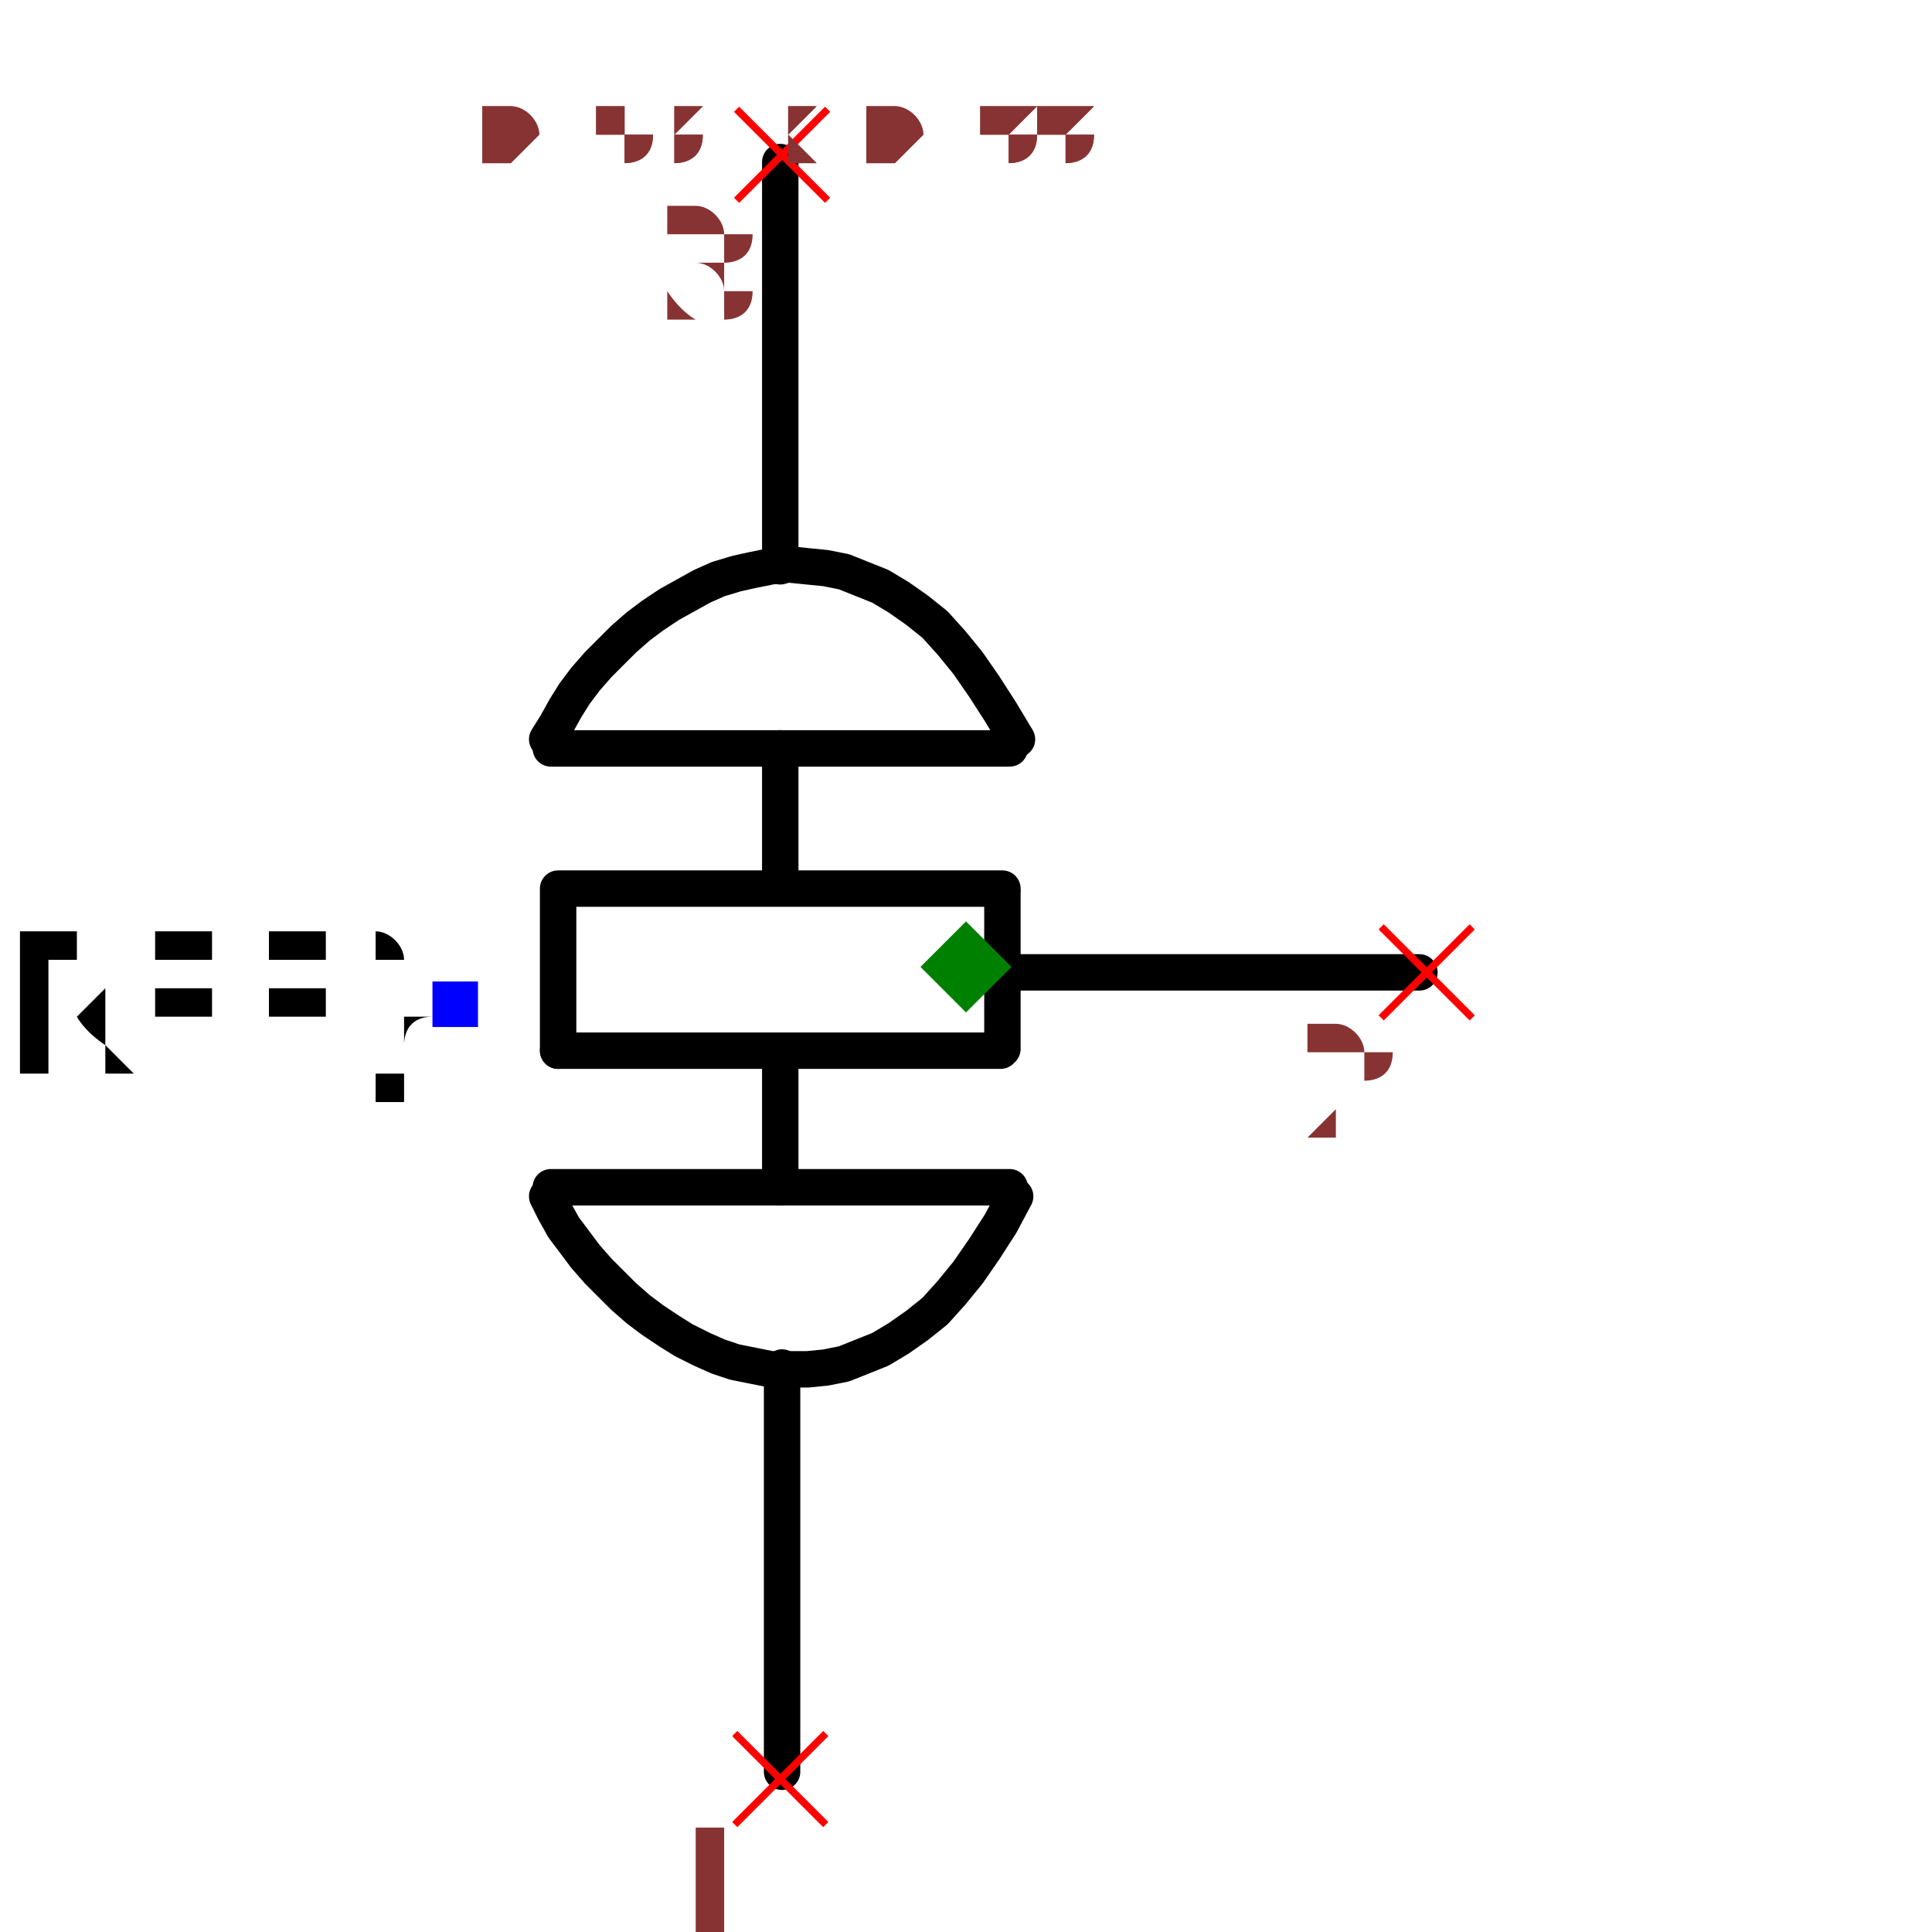
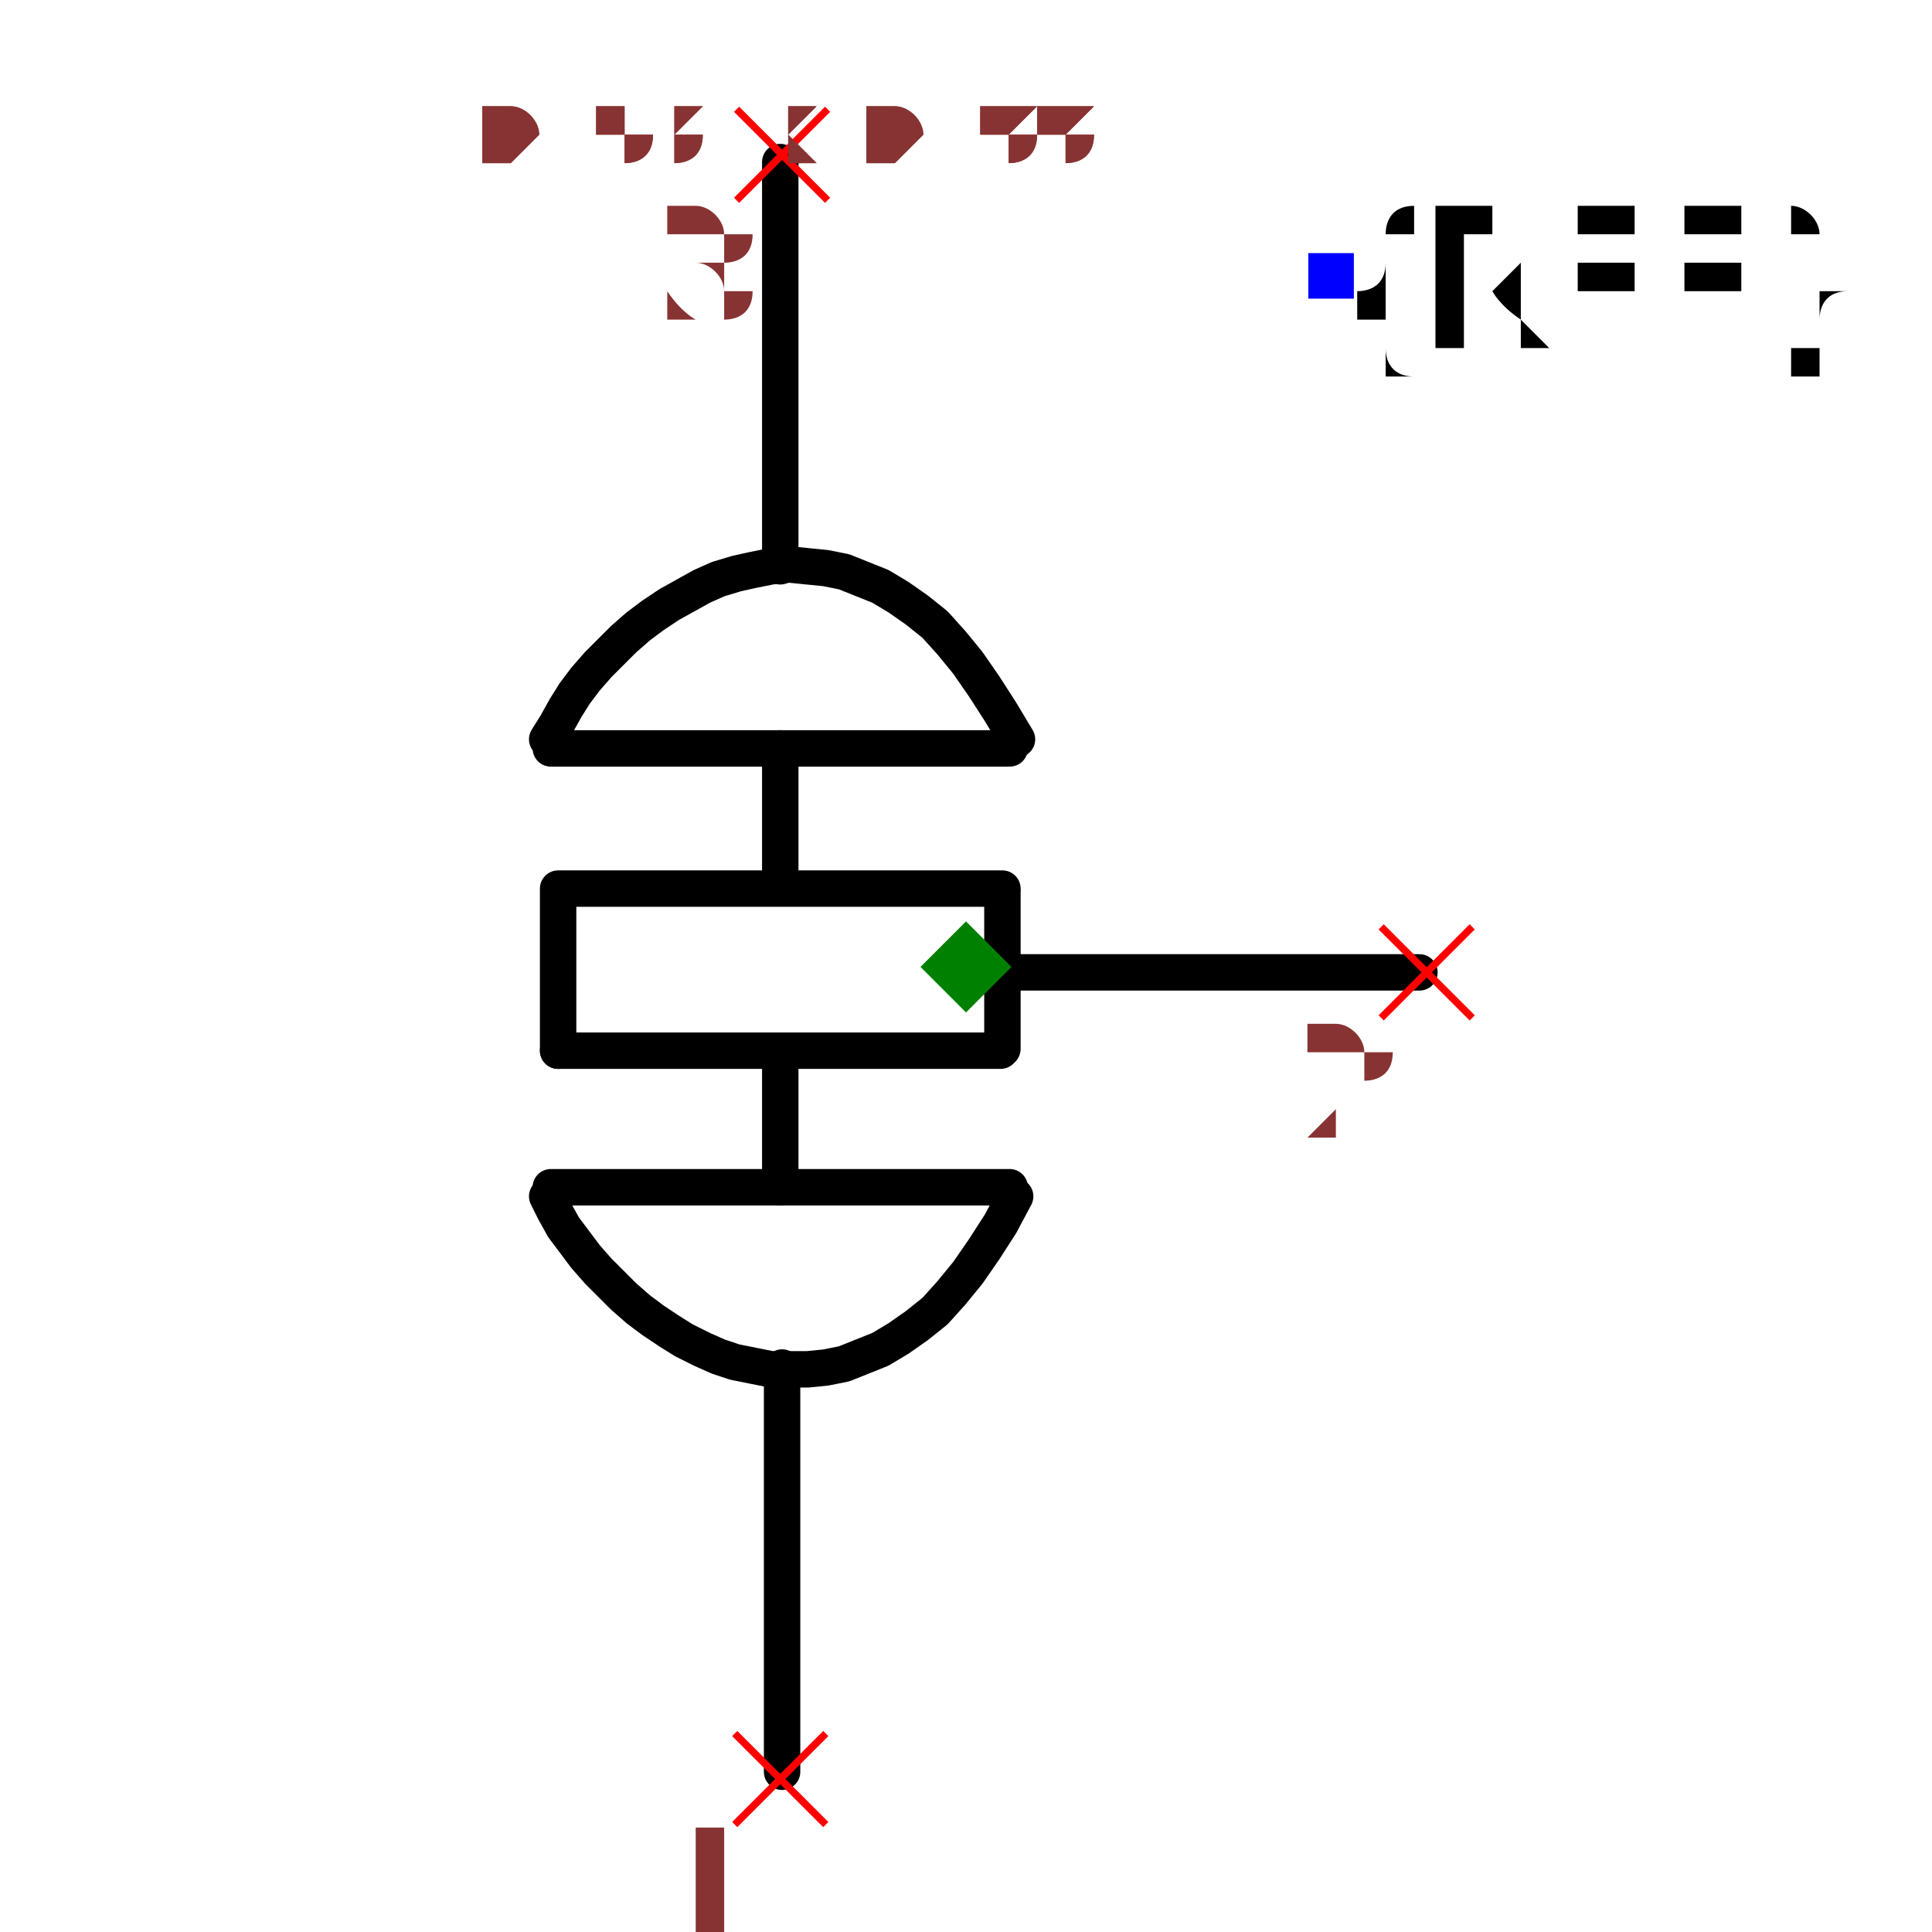
<svg xmlns="http://www.w3.org/2000/svg" width="150" height="150" viewBox="-0.318 -0.531 0.636 1.061">
  <path d="M-0.101,0.22 L-0.101,0.442" fill="none" stroke="black" stroke-width="0.02" stroke-linecap="round" stroke-linejoin="round" />
  <path d="M-0.102,-0.442 L-0.102,-0.22" fill="none" stroke="black" stroke-width="0.02" stroke-linecap="round" stroke-linejoin="round" />
  <path d="M-0.102,-0.12 L-0.102,-0.045" fill="none" stroke="black" stroke-width="0.02" stroke-linecap="round" stroke-linejoin="round" />
  <path d="M0.027,0.003 L0.249,0.003" fill="none" stroke="black" stroke-width="0.02" stroke-linecap="round" stroke-linejoin="round" />
  <path d="M-0.228,-0.12 L0.024,-0.12" fill="black" stroke="black" stroke-width="0.02" stroke-linecap="round" stroke-linejoin="round" />
  <path d="M-0.224,-0.043 L0.02,-0.043" fill="black" stroke="black" stroke-width="0.02" stroke-linecap="round" stroke-linejoin="round" />
  <path d="M-0.224,0.046 L0.019,0.046" fill="black" stroke="black" stroke-width="0.02" stroke-linecap="round" stroke-linejoin="round" />
  <path d="M-0.224,-0.041 L-0.224,0.046" fill="black" stroke="black" stroke-width="0.02" stroke-linecap="round" stroke-linejoin="round" />
  <path d="M0.02,-0.041 L0.02,0.045" fill="black" stroke="black" stroke-width="0.02" stroke-linecap="round" stroke-linejoin="round" />
  <path d="M-0.228,0.121 L0.024,0.121" fill="black" stroke="black" stroke-width="0.02" stroke-linecap="round" stroke-linejoin="round" />
  <path d="M0.027,0.126 L0.027,0.126 L0.019,0.141 L0.01,0.155 L0.001,0.168 L-0.008,0.179 L-0.017,0.189 L-0.027,0.197 L-0.037,0.204 L-0.047,0.21 L-0.057,0.214 L-0.067,0.218 L-0.077,0.22 L-0.087,0.221 L-0.097,0.221 L-0.107,0.221 L-0.117,0.219 L-0.127,0.217 L-0.136,0.214 L-0.145,0.21 L-0.155,0.205 L-0.163,0.2 L-0.172,0.194 L-0.18,0.188 L-0.188,0.181 L-0.195,0.174 L-0.202,0.167 L-0.209,0.159 L-0.215,0.151 L-0.221,0.143 L-0.226,0.134 L-0.23,0.126 L-0.23,0.126" fill="none" stroke="black" stroke-width="0.02" stroke-linecap="round" stroke-linejoin="round" />
  <path d="M0.028,-0.125 L0.028,-0.125 L0.019,-0.14 L0.01,-0.154 L0.001,-0.167 L-0.008,-0.178 L-0.017,-0.188 L-0.027,-0.196 L-0.037,-0.203 L-0.047,-0.209 L-0.057,-0.213 L-0.067,-0.217 L-0.077,-0.219 L-0.087,-0.22 L-0.097,-0.221 L-0.107,-0.22 L-0.117,-0.218 L-0.126,-0.216 L-0.136,-0.213 L-0.145,-0.209 L-0.154,-0.204 L-0.163,-0.199 L-0.172,-0.193 L-0.18,-0.187 L-0.188,-0.18 L-0.195,-0.173 L-0.202,-0.166 L-0.209,-0.158 L-0.215,-0.15 L-0.22,-0.142 L-0.225,-0.133 L-0.23,-0.125 L-0.23,-0.125" fill="none" stroke="black" stroke-width="0.02" stroke-linecap="round" stroke-linejoin="round" />
  <path d="M-0.102,0.047 L-0.102,0.121" fill="none" stroke="black" stroke-width="0.02" stroke-linecap="round" stroke-linejoin="round" />
-   <text x="-0.281" y="0.021" dx="0" dy="0.038" text-anchor="end" style="font: 0.1px monospace; fill: black">{REF}</text>
-   <rect x="-0.293" y="0.008" width="0.025" height="0.025" fill="blue" />
+   <text x="0.2" y="-0.379" dx="0" dy="0.038" text-anchor="start" style="font: 0.1px monospace; fill: black">{REF}</text>
+   <rect x="0.188" y="-0.392" width="0.025" height="0.025" fill="blue" />
  <line x1="0.228" y1="-0.022" x2="0.278" y2="0.028" stroke="red" stroke-width="0.004" />
  <line x1="0.228" y1="0.028" x2="0.278" y2="-0.022" stroke="red" stroke-width="0.004" />
  <text x="0.213" y="0.093" text-anchor="middle" style="font: 0.08px monospace; fill: #833;">2</text>
  <line x1="-0.127" y1="0.421" x2="-0.077" y2="0.471" stroke="red" stroke-width="0.004" />
  <line x1="-0.127" y1="0.471" x2="-0.077" y2="0.421" stroke="red" stroke-width="0.004" />
  <text x="-0.142" y="0.536" text-anchor="middle" style="font: 0.08px monospace; fill: #833;">1</text>
  <line x1="-0.126" y1="-0.471" x2="-0.076" y2="-0.421" stroke="red" stroke-width="0.004" />
  <line x1="-0.126" y1="-0.421" x2="-0.076" y2="-0.471" stroke="red" stroke-width="0.004" />
  <text x="-0.141" y="-0.356" text-anchor="middle" style="font: 0.08px monospace; fill: #833;">3</text>
  <path d="M 0 -0.025 L 0.025 0 L 0 0.025 L -0.025 0 Z" fill="green" />
  <text x="-0.265" y="-0.442" style="font: 0.05px monospace; fill: #833;">0.53 x 0.88</text>
  <text x="-0.265" y="-0.442" style="font: 0.05px monospace; fill: #833;">0.53 x 0.88</text>
</svg>
